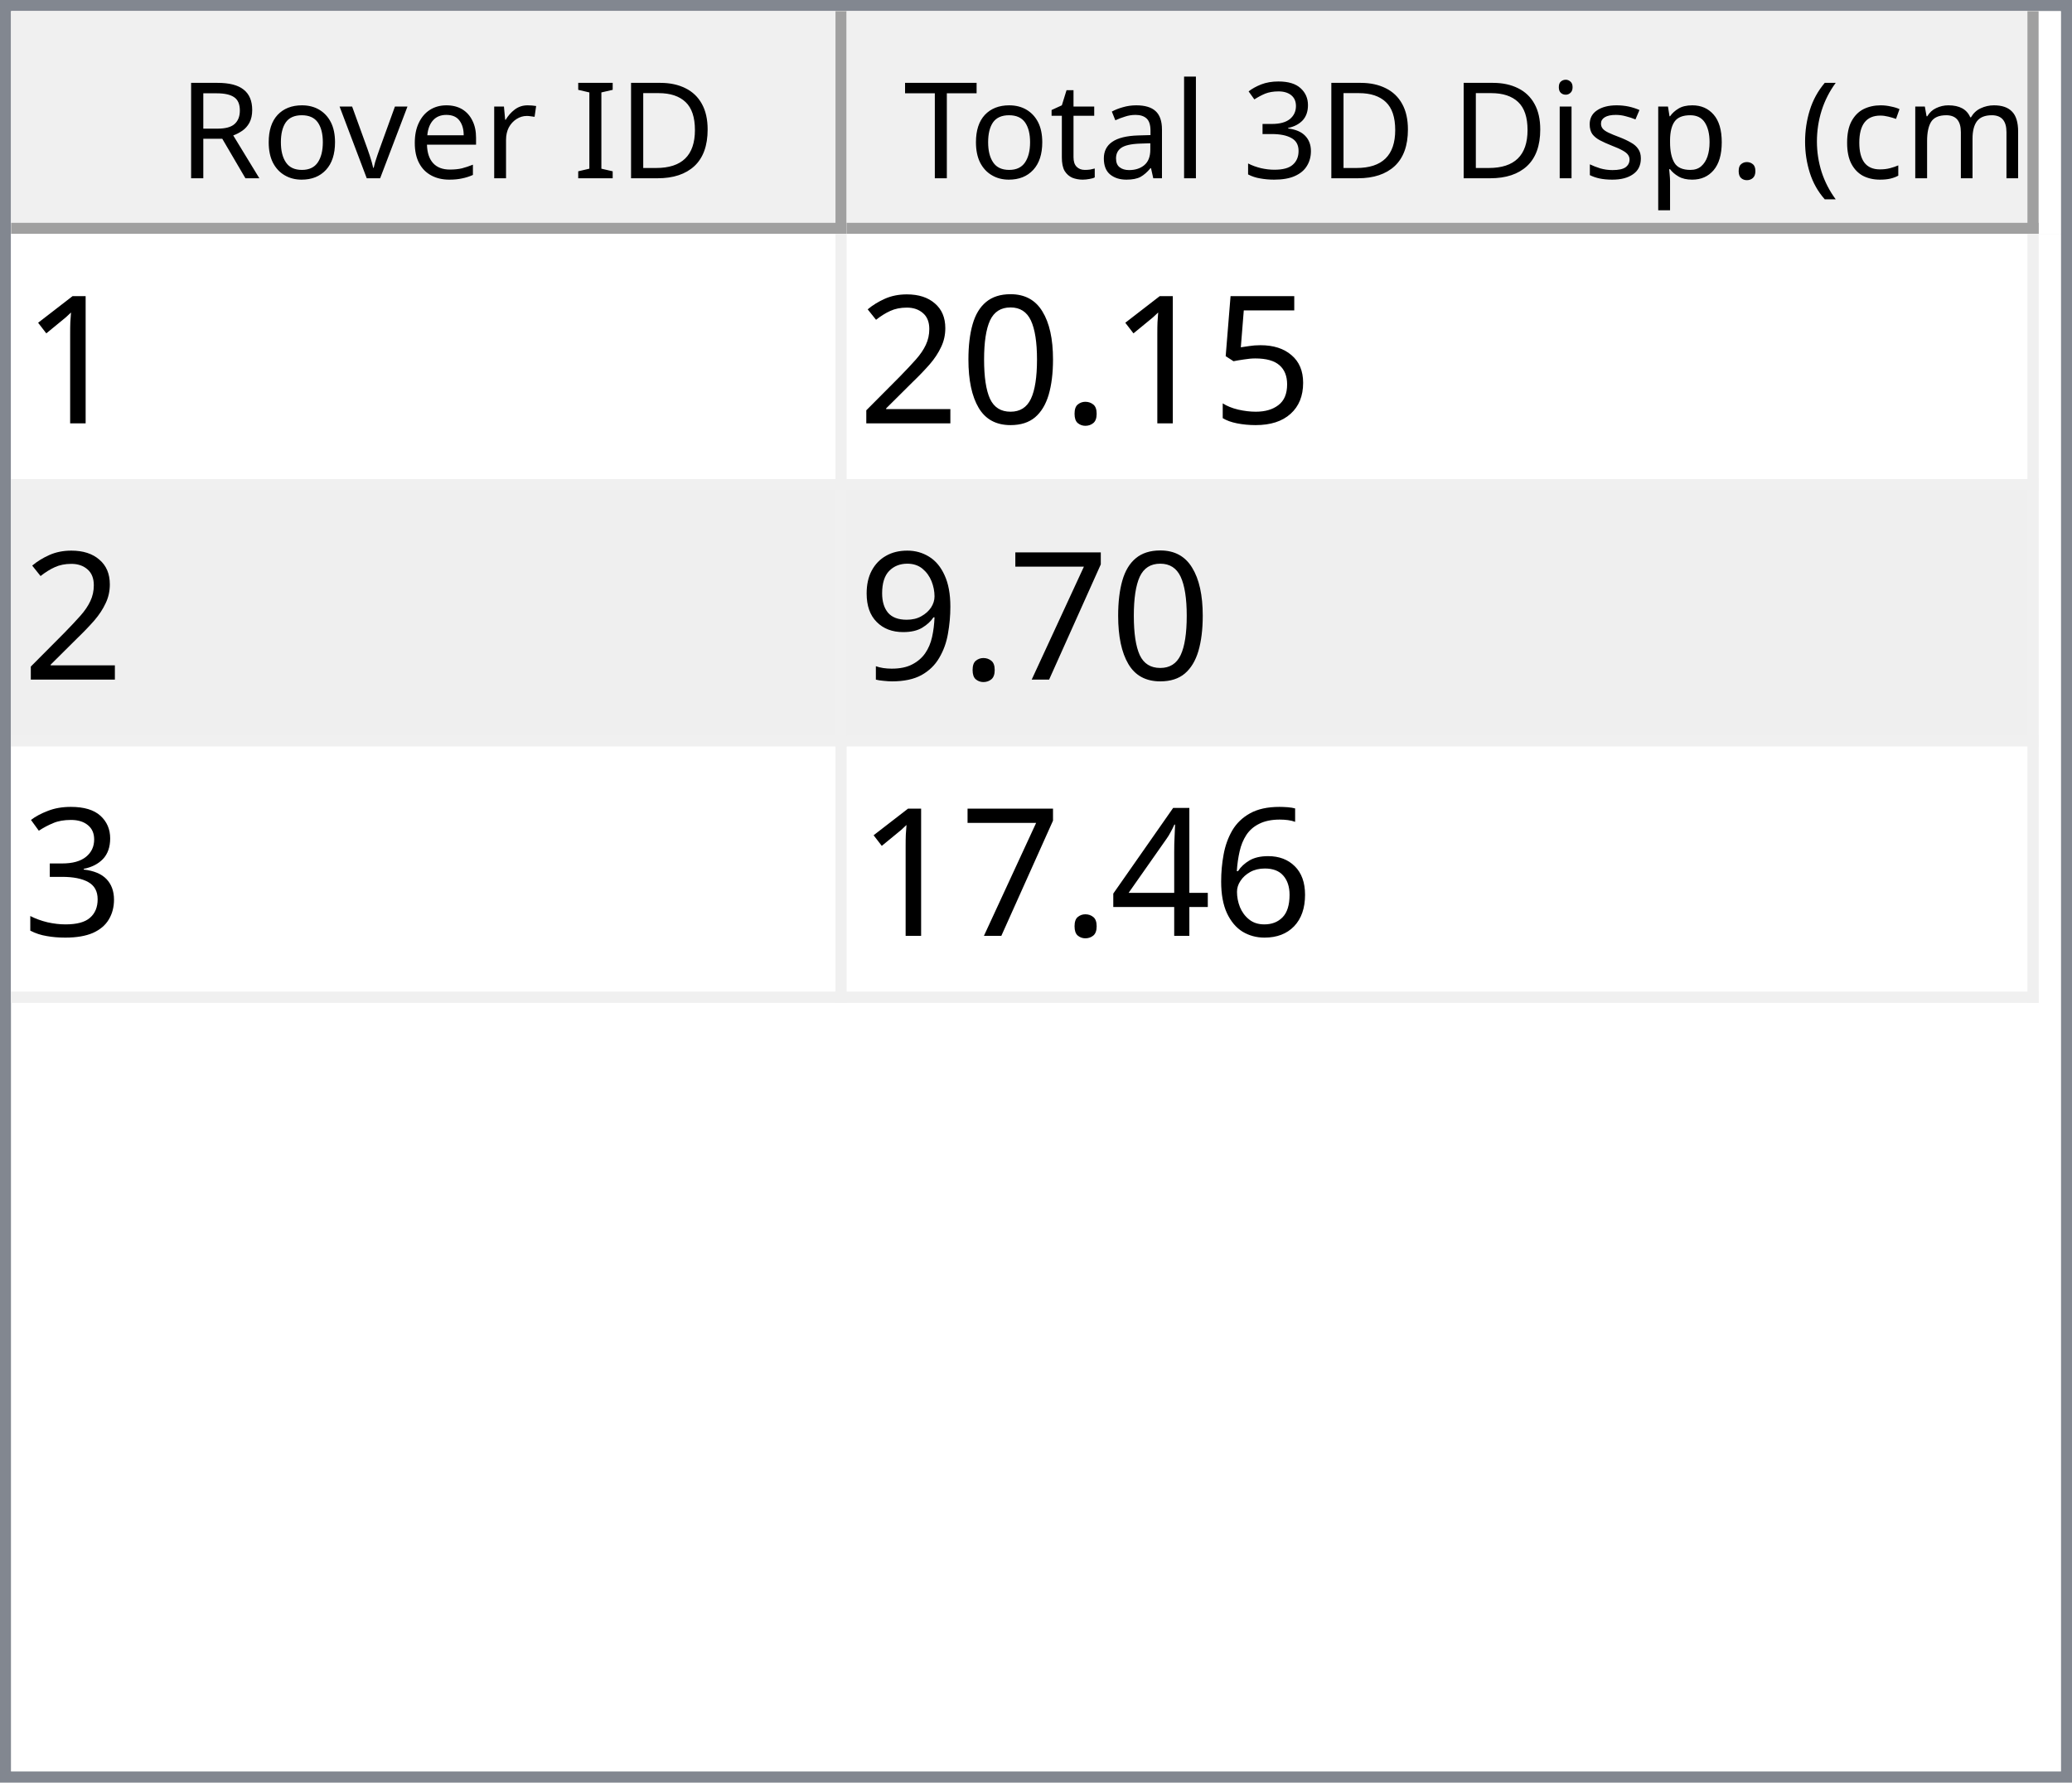
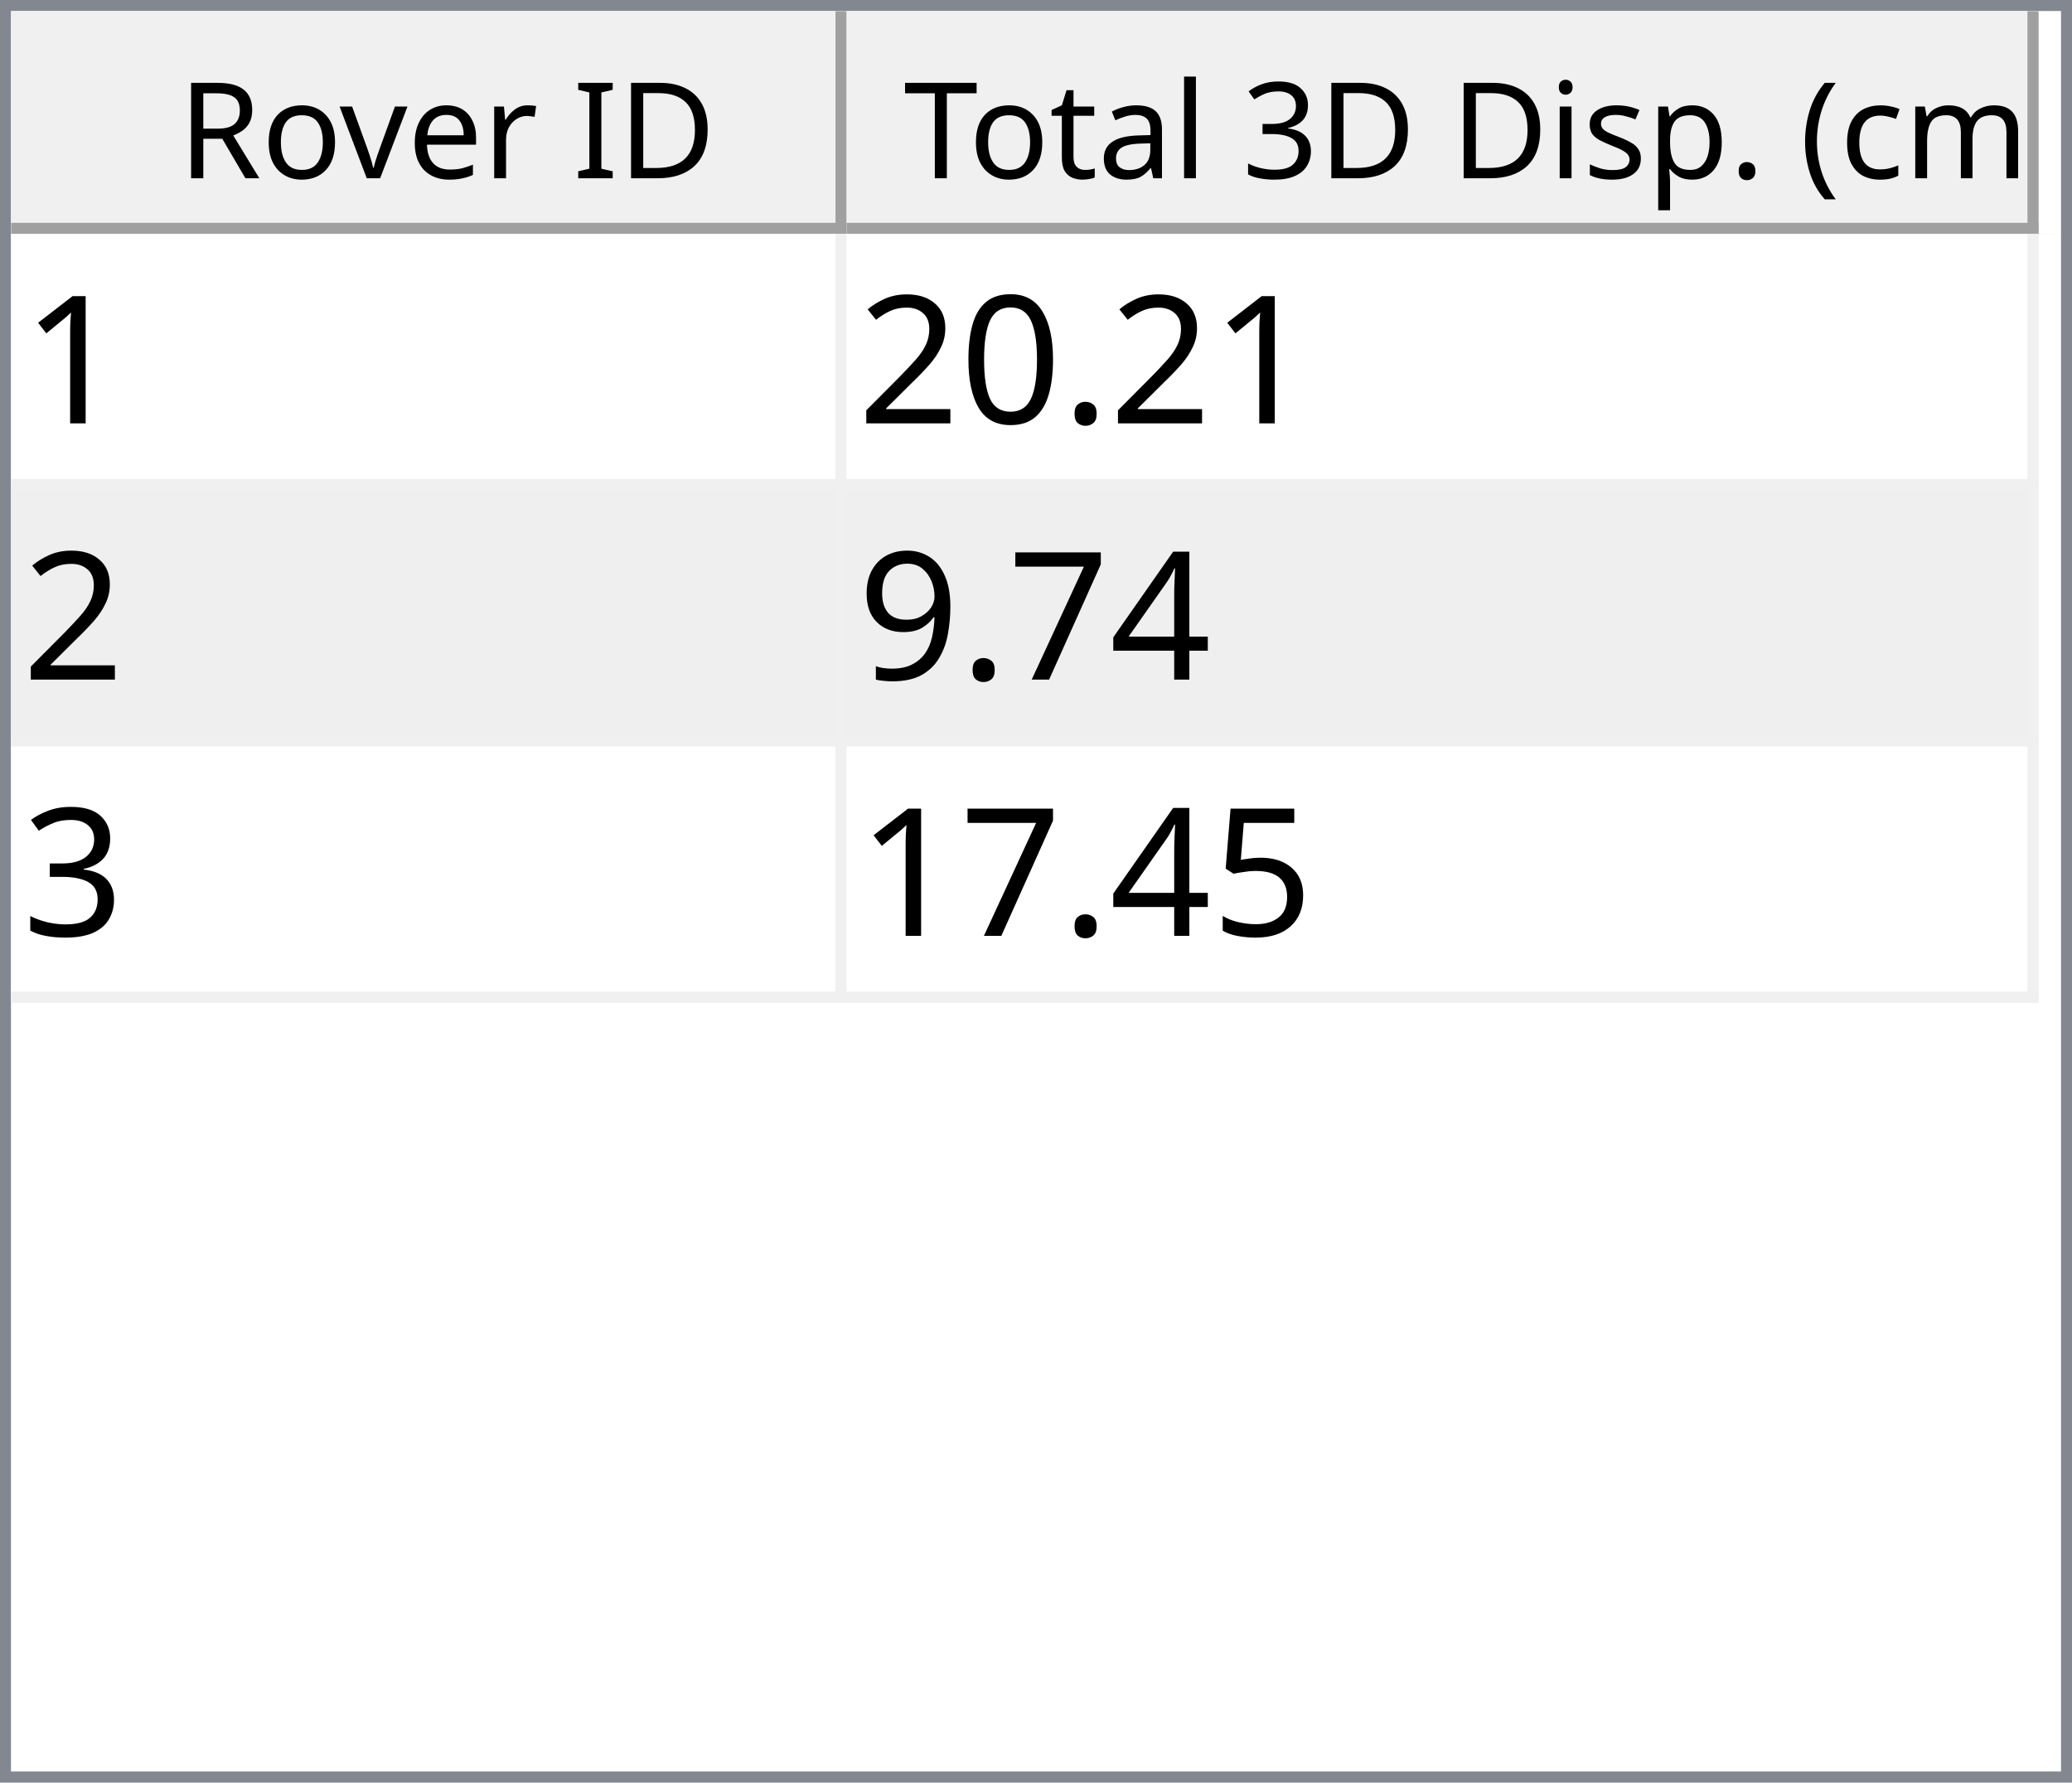
<svg xmlns="http://www.w3.org/2000/svg" style="fill-opacity:1; color-rendering:auto; color-interpolation:auto; text-rendering:auto; stroke:black; stroke-linecap:square; stroke-miterlimit:10; shape-rendering:auto; stroke-opacity:1; fill:black; stroke-dasharray:none; font-weight:normal; stroke-width:1; font-family:'Dialog'; font-style:normal; stroke-linejoin:miter; font-size:12px; stroke-dashoffset:0; image-rendering:auto;" width="186" height="160">
  <defs id="genericDefs" />
  <g>
    <defs id="defs1">
      <clipPath clipPathUnits="userSpaceOnUse" id="clipPath1">
        <path d="M0 0 L186 0 L186 160 L0 160 L0 0 Z" />
      </clipPath>
      <clipPath clipPathUnits="userSpaceOnUse" id="clipPath2">
        <path d="M0 0 L0 160 L186 160 L186 0 Z" />
      </clipPath>
      <clipPath clipPathUnits="userSpaceOnUse" id="clipPath3">
        <path d="M0 0 L0 20 L184 20 L184 0 Z" />
      </clipPath>
      <clipPath clipPathUnits="userSpaceOnUse" id="clipPath4">
        <path d="M0 0 L0 20 L75 20 L75 0 Z" />
      </clipPath>
      <clipPath clipPathUnits="userSpaceOnUse" id="clipPath5">
        <path d="M1 1 L1 19 L74 19 L74 1 Z" />
      </clipPath>
      <clipPath clipPathUnits="userSpaceOnUse" id="clipPath6">
        <path d="M0 0 L0 18 L73 18 L73 0 Z" />
      </clipPath>
      <clipPath clipPathUnits="userSpaceOnUse" id="clipPath7">
        <path d="M-0.5 -0.5 L-0.5 19.5 L74.5 19.5 L74.5 -0.5 Z" />
      </clipPath>
      <clipPath clipPathUnits="userSpaceOnUse" id="clipPath8">
        <path d="M0 0 L0 20 L107 20 L107 0 Z" />
      </clipPath>
      <clipPath clipPathUnits="userSpaceOnUse" id="clipPath9">
        <path d="M1 1 L1 19 L106 19 L106 1 Z" />
      </clipPath>
      <clipPath clipPathUnits="userSpaceOnUse" id="clipPath10">
        <path d="M0 0 L0 18 L105 18 L105 0 Z" />
      </clipPath>
      <clipPath clipPathUnits="userSpaceOnUse" id="clipPath11">
        <path d="M-0.5 -0.5 L-0.5 19.5 L106.5 19.5 L106.5 -0.5 Z" />
      </clipPath>
      <clipPath clipPathUnits="userSpaceOnUse" id="clipPath12">
        <path d="M0 0 L0 138 L184 138 L184 0 Z" />
      </clipPath>
      <clipPath clipPathUnits="userSpaceOnUse" id="clipPath13">
        <path d="M0 0 L0 69 L182 69 L182 0 Z" />
      </clipPath>
      <clipPath clipPathUnits="userSpaceOnUse" id="clipPath14">
        <path d="M-0.5 -0.5 L-0.5 68.5 L181.5 68.5 L181.5 -0.5 Z" />
      </clipPath>
      <clipPath clipPathUnits="userSpaceOnUse" id="clipPath15">
        <path d="M0 0 L0 22 L74 22 L74 0 Z" />
      </clipPath>
      <clipPath clipPathUnits="userSpaceOnUse" id="clipPath16">
        <path d="M0 0 L0 22 L106 22 L106 0 Z" />
      </clipPath>
      <font horiz-adv-x="64.551" id="font1">
        <font-face ascent="107.91" descent="25.098" units-per-em="100" style="font-style:normal; font-family:Segoe UI; font-weight:normal;" />
        <missing-glyph horiz-adv-x="64.551" d="M8.109 0 L8.109 68.266 L56.453 68.266 L56.453 0 L8.109 0 ZM15.328 7.234 L49.219 7.234 L49.219 61.031 L15.328 61.031 L15.328 7.234 Z" />
        <glyph unicode="D" horiz-adv-x="70.117" d="M9.188 0 L9.188 70.016 L28.516 70.016 Q65.531 70.016 65.531 35.891 Q65.531 19.672 55.25 9.836 Q44.969 0 27.734 0 L9.188 0 ZM17.391 62.594 L17.391 7.422 L27.828 7.422 Q41.609 7.422 49.273 14.797 Q56.938 22.172 56.938 35.688 Q56.938 62.594 28.328 62.594 L17.391 62.594 Z" />
        <glyph unicode="I" horiz-adv-x="26.611" d="M17.391 0 L9.188 0 L9.188 70.016 L17.391 70.016 L17.391 0 Z" />
        <glyph unicode=" " horiz-adv-x="27.393" d="" />
        <glyph unicode="r" horiz-adv-x="34.766" d="M34.188 41.891 Q32.078 43.5 28.125 43.5 Q23 43.5 19.555 38.672 Q16.109 33.844 16.109 25.484 L16.109 0 L8.109 0 L8.109 50 L16.109 50 L16.109 39.703 L16.312 39.703 Q18.016 44.969 21.531 47.922 Q25.047 50.875 29.391 50.875 Q32.516 50.875 34.188 50.203 L34.188 41.891 Z" />
        <glyph unicode="e" horiz-adv-x="52.295" d="M48.297 23 L12.984 23 Q13.188 14.656 17.484 10.109 Q21.781 5.562 29.297 5.562 Q37.75 5.562 44.828 11.141 L44.828 3.609 Q38.234 -1.172 27.391 -1.172 Q16.797 -1.172 10.742 5.641 Q4.688 12.453 4.688 24.812 Q4.688 36.469 11.305 43.82 Q17.922 51.172 27.734 51.172 Q37.547 51.172 42.922 44.828 Q48.297 38.484 48.297 27.203 L48.297 23 ZM40.094 29.781 Q40.047 36.719 36.75 40.578 Q33.453 44.438 27.594 44.438 Q21.922 44.438 17.969 40.383 Q14.016 36.328 13.094 29.781 L40.094 29.781 Z" />
        <glyph unicode="v" horiz-adv-x="47.9" d="M47.406 50 L27.484 0 L19.625 0 L0.688 50 L9.469 50 L22.172 13.672 Q23.578 9.672 23.922 6.688 L24.125 6.688 Q24.609 10.453 25.688 13.484 L38.969 50 L47.406 50 Z" />
        <glyph unicode="o" horiz-adv-x="58.594" d="M29 -1.172 Q17.922 -1.172 11.305 5.836 Q4.688 12.844 4.688 24.422 Q4.688 37.016 11.57 44.094 Q18.453 51.172 30.172 51.172 Q41.359 51.172 47.633 44.289 Q53.906 37.406 53.906 25.203 Q53.906 13.234 47.141 6.031 Q40.375 -1.172 29 -1.172 ZM29.594 44.438 Q21.875 44.438 17.383 39.188 Q12.891 33.938 12.891 24.703 Q12.891 15.828 17.43 10.695 Q21.969 5.562 29.594 5.562 Q37.359 5.562 41.531 10.594 Q45.703 15.625 45.703 24.906 Q45.703 34.281 41.531 39.359 Q37.359 44.438 29.594 44.438 Z" />
        <glyph unicode="R" horiz-adv-x="59.814" d="M59.375 0 L49.609 0 L37.891 19.625 Q36.281 22.359 34.766 24.289 Q33.25 26.219 31.664 27.438 Q30.078 28.656 28.25 29.219 Q26.422 29.781 24.125 29.781 L17.391 29.781 L17.391 0 L9.188 0 L9.188 70.016 L30.078 70.016 Q34.672 70.016 38.555 68.867 Q42.438 67.719 45.289 65.375 Q48.141 63.031 49.758 59.547 Q51.375 56.062 51.375 51.375 Q51.375 47.703 50.273 44.656 Q49.172 41.609 47.148 39.211 Q45.125 36.812 42.266 35.133 Q39.406 33.453 35.844 32.516 L35.844 32.328 Q37.594 31.547 38.891 30.547 Q40.188 29.547 41.359 28.18 Q42.531 26.812 43.68 25.078 Q44.828 23.344 46.234 21.047 L59.375 0 ZM17.391 62.594 L17.391 37.203 L28.516 37.203 Q31.594 37.203 34.203 38.133 Q36.812 39.062 38.719 40.797 Q40.625 42.531 41.703 45.047 Q42.781 47.562 42.781 50.688 Q42.781 56.297 39.141 59.445 Q35.5 62.594 28.609 62.594 L17.391 62.594 Z" />
        <glyph unicode=")" horiz-adv-x="30.176" d="M8.297 -15.922 L1.172 -15.922 Q16.406 2.344 16.406 26.812 Q16.406 51.469 1.078 70.016 L8.297 70.016 Q23.531 52.156 23.531 26.703 Q23.531 1.375 8.297 -15.922 Z" />
        <glyph unicode="m" horiz-adv-x="86.133" d="M79.109 0 L71.094 0 L71.094 28.719 Q71.094 37.016 68.531 40.727 Q65.969 44.438 59.906 44.438 Q54.781 44.438 51.195 39.75 Q47.609 35.062 47.609 28.516 L47.609 0 L39.594 0 L39.594 29.688 Q39.594 44.438 28.219 44.438 Q22.953 44.438 19.531 40.016 Q16.109 35.594 16.109 28.516 L16.109 0 L8.109 0 L8.109 50 L16.109 50 L16.109 42.094 L16.312 42.094 Q21.625 51.172 31.844 51.172 Q36.969 51.172 40.773 48.312 Q44.578 45.453 46 40.828 Q51.562 51.172 62.594 51.172 Q79.109 51.172 79.109 30.812 L79.109 0 Z" />
        <glyph unicode="c" horiz-adv-x="46.191" d="M42.188 2.297 Q36.422 -1.172 28.516 -1.172 Q17.828 -1.172 11.258 5.789 Q4.688 12.75 4.688 23.828 Q4.688 36.188 11.766 43.68 Q18.844 51.172 30.672 51.172 Q37.25 51.172 42.281 48.734 L42.281 40.531 Q36.719 44.438 30.375 44.438 Q22.703 44.438 17.797 38.945 Q12.891 33.453 12.891 24.516 Q12.891 15.719 17.508 10.641 Q22.125 5.562 29.891 5.562 Q36.422 5.562 42.188 9.906 L42.188 2.297 Z" />
        <glyph unicode="(" horiz-adv-x="30.176" d="M29.109 -15.922 L21.969 -15.922 Q6.844 1.375 6.844 26.703 Q6.844 52.156 21.969 70.016 L29.203 70.016 Q13.875 51.469 13.875 26.812 Q13.875 2.344 29.109 -15.922 Z" />
        <glyph unicode="." horiz-adv-x="21.68" d="M10.891 -1.078 Q8.641 -1.078 7.055 0.539 Q5.469 2.156 5.469 4.391 Q5.469 6.641 7.055 8.273 Q8.641 9.906 10.891 9.906 Q13.188 9.906 14.797 8.273 Q16.406 6.641 16.406 4.391 Q16.406 2.156 14.797 0.539 Q13.188 -1.078 10.891 -1.078 Z" />
        <glyph unicode="p" horiz-adv-x="58.789" d="M16.312 7.234 L16.109 7.234 L16.109 -23 L8.109 -23 L8.109 50 L16.109 50 L16.109 41.219 L16.312 41.219 Q22.219 51.172 33.594 51.172 Q43.266 51.172 48.688 44.461 Q54.109 37.75 54.109 26.469 Q54.109 13.922 48 6.375 Q41.891 -1.172 31.297 -1.172 Q21.578 -1.172 16.312 7.234 ZM16.109 27.391 L16.109 20.406 Q16.109 14.203 20.141 9.883 Q24.172 5.562 30.375 5.562 Q37.641 5.562 41.773 11.133 Q45.906 16.703 45.906 26.609 Q45.906 34.969 42.047 39.703 Q38.188 44.438 31.594 44.438 Q24.609 44.438 20.359 39.578 Q16.109 34.719 16.109 27.391 Z" />
        <glyph unicode="s" horiz-adv-x="42.432" d="M5.078 1.812 L5.078 10.406 Q11.625 5.562 19.484 5.562 Q30.031 5.562 30.031 12.594 Q30.031 14.594 29.125 15.992 Q28.219 17.391 26.68 18.461 Q25.141 19.531 23.07 20.383 Q21 21.234 18.609 22.172 Q15.281 23.484 12.766 24.828 Q10.25 26.172 8.57 27.859 Q6.891 29.547 6.031 31.695 Q5.172 33.844 5.172 36.719 Q5.172 40.234 6.789 42.945 Q8.406 45.656 11.086 47.484 Q13.766 49.312 17.211 50.242 Q20.656 51.172 24.312 51.172 Q30.812 51.172 35.938 48.922 L35.938 40.828 Q30.422 44.438 23.25 44.438 Q21 44.438 19.195 43.922 Q17.391 43.406 16.094 42.477 Q14.797 41.547 14.086 40.258 Q13.375 38.969 13.375 37.406 Q13.375 35.453 14.086 34.133 Q14.797 32.812 16.164 31.789 Q17.531 30.766 19.484 29.938 Q21.438 29.109 23.922 28.125 Q27.25 26.859 29.883 25.516 Q32.516 24.172 34.375 22.484 Q36.234 20.797 37.234 18.602 Q38.234 16.406 38.234 13.375 Q38.234 9.672 36.602 6.938 Q34.969 4.203 32.234 2.398 Q29.5 0.594 25.93 -0.289 Q22.359 -1.172 18.453 -1.172 Q10.75 -1.172 5.078 1.812 Z" />
        <glyph unicode="i" horiz-adv-x="24.219" d="M12.203 62.703 Q10.062 62.703 8.547 64.164 Q7.031 65.625 7.031 67.875 Q7.031 70.125 8.547 71.609 Q10.062 73.094 12.203 73.094 Q14.406 73.094 15.945 71.609 Q17.484 70.125 17.484 67.875 Q17.484 65.719 15.945 64.211 Q14.406 62.703 12.203 62.703 ZM16.109 0 L8.109 0 L8.109 50 L16.109 50 L16.109 0 Z" />
        <glyph unicode="3" horiz-adv-x="53.906" d="M46.531 19.828 Q46.531 15.094 44.75 11.211 Q42.969 7.328 39.719 4.57 Q36.469 1.812 31.93 0.297 Q27.391 -1.219 21.922 -1.219 Q11.922 -1.219 6 2.594 L6 11.188 Q13.094 5.609 22.219 5.609 Q25.875 5.609 28.828 6.539 Q31.781 7.469 33.906 9.227 Q36.031 10.984 37.18 13.477 Q38.328 15.969 38.328 19.094 Q38.328 32.812 18.797 32.812 L12.984 32.812 L12.984 39.594 L18.5 39.594 Q35.797 39.594 35.797 52.484 Q35.797 64.406 22.609 64.406 Q15.188 64.406 8.688 59.422 L8.688 67.188 Q15.375 71.188 24.609 71.188 Q29 71.188 32.57 69.969 Q36.141 68.75 38.68 66.555 Q41.219 64.359 42.609 61.281 Q44 58.203 44 54.5 Q44 40.672 30.031 36.719 L30.031 36.531 Q33.594 36.141 36.625 34.797 Q39.656 33.453 41.852 31.305 Q44.047 29.156 45.289 26.25 Q46.531 23.344 46.531 19.828 Z" />
        <glyph unicode="l" horiz-adv-x="24.219" d="M16.109 0 L8.109 0 L8.109 74.031 L16.109 74.031 L16.109 0 Z" />
        <glyph unicode="a" horiz-adv-x="50.879" d="M43.891 0 L35.891 0 L35.891 7.812 L35.688 7.812 Q30.469 -1.172 20.312 -1.172 Q12.844 -1.172 8.617 2.781 Q4.391 6.734 4.391 13.281 Q4.391 27.297 20.906 29.594 L35.891 31.688 Q35.891 44.438 25.594 44.438 Q16.547 44.438 9.281 38.281 L9.281 46.484 Q16.656 51.172 26.266 51.172 Q43.891 51.172 43.891 32.516 L43.891 0 ZM35.891 25.297 L23.828 23.641 Q18.266 22.859 15.43 20.875 Q12.594 18.891 12.594 13.875 Q12.594 10.203 15.211 7.883 Q17.828 5.562 22.172 5.562 Q28.125 5.562 32.008 9.742 Q35.891 13.922 35.891 20.312 L35.891 25.297 Z" />
        <glyph unicode="t" horiz-adv-x="33.887" d="M31.297 0.484 Q28.469 -1.078 23.828 -1.078 Q10.688 -1.078 10.688 13.578 L10.688 43.172 L2.094 43.172 L2.094 50 L10.688 50 L10.688 62.203 L18.703 64.797 L18.703 50 L31.297 50 L31.297 43.172 L18.703 43.172 L18.703 14.984 Q18.703 9.969 20.414 7.82 Q22.125 5.672 26.078 5.672 Q29.109 5.672 31.297 7.328 L31.297 0.484 Z" />
        <glyph unicode="T" horiz-adv-x="52.393" d="M50.594 62.594 L30.375 62.594 L30.375 0 L22.172 0 L22.172 62.594 L2 62.594 L2 70.016 L50.594 70.016 L50.594 62.594 Z" />
      </font>
      <font horiz-adv-x="75.0" id="font2">
        <font-face ascent="100.537" descent="21.973" units-per-em="100" style="font-style:normal; font-family:sans-serif; font-weight:normal;" />
        <missing-glyph horiz-adv-x="75.0" d="M12.5 0 L12.5 62.5 L62.5 62.5 L62.5 0 L12.5 0 ZM14.062 1.562 L60.938 1.562 L60.938 60.938 L14.062 60.938 L14.062 1.562 Z" />
        <glyph unicode="1" horiz-adv-x="55.615" d="M37.25 0 L28.469 0 L28.469 56 Q25.297 52.984 20.141 49.953 Q14.984 46.922 10.891 45.406 L10.891 53.906 Q18.266 57.375 23.781 62.305 Q29.297 67.234 31.594 71.875 L37.25 71.875 L37.25 0 Z" />
-         <glyph unicode="5" horiz-adv-x="55.615" d="M4.156 18.75 L13.375 19.531 Q14.406 12.797 18.141 9.398 Q21.875 6 27.156 6 Q33.5 6 37.891 10.789 Q42.281 15.578 42.281 23.484 Q42.281 31 38.062 35.352 Q33.844 39.703 27 39.703 Q22.75 39.703 19.336 37.773 Q15.922 35.844 13.969 32.766 L5.719 33.844 L12.641 70.609 L48.25 70.609 L48.25 62.203 L19.672 62.203 L15.828 42.969 Q22.266 47.469 29.344 47.469 Q38.719 47.469 45.164 40.969 Q51.609 34.469 51.609 24.266 Q51.609 14.547 45.953 7.469 Q39.062 -1.219 27.156 -1.219 Q17.391 -1.219 11.211 4.25 Q5.031 9.719 4.156 18.75 Z" />
        <glyph unicode="." horiz-adv-x="27.783" d="M9.078 0 L9.078 10.016 L19.094 10.016 L19.094 0 L9.078 0 Z" />
        <glyph unicode="0" horiz-adv-x="55.615" d="M4.156 35.297 Q4.156 48 6.766 55.742 Q9.375 63.484 14.523 67.68 Q19.672 71.875 27.484 71.875 Q33.25 71.875 37.594 69.555 Q41.938 67.234 44.773 62.867 Q47.609 58.5 49.219 52.227 Q50.828 45.953 50.828 35.297 Q50.828 22.703 48.242 14.969 Q45.656 7.234 40.508 3.008 Q35.359 -1.219 27.484 -1.219 Q17.141 -1.219 11.234 6.203 Q4.156 15.141 4.156 35.297 ZM13.188 35.297 Q13.188 17.672 17.312 11.836 Q21.438 6 27.484 6 Q33.547 6 37.672 11.859 Q41.797 17.719 41.797 35.297 Q41.797 52.984 37.672 58.789 Q33.547 64.594 27.391 64.594 Q21.344 64.594 17.719 59.469 Q13.188 52.938 13.188 35.297 Z" />
        <glyph unicode="2" horiz-adv-x="55.615" d="M50.344 8.453 L50.344 0 L3.031 0 Q2.938 3.172 4.047 6.109 Q5.859 10.938 9.836 15.625 Q13.812 20.312 21.344 26.469 Q33.016 36.031 37.117 41.625 Q41.219 47.219 41.219 52.203 Q41.219 57.422 37.477 61.008 Q33.734 64.594 27.734 64.594 Q21.391 64.594 17.578 60.789 Q13.766 56.984 13.719 50.25 L4.688 51.172 Q5.609 61.281 11.664 66.578 Q17.719 71.875 27.938 71.875 Q38.234 71.875 44.242 66.164 Q50.25 60.453 50.25 52 Q50.25 47.703 48.492 43.555 Q46.734 39.406 42.656 34.812 Q38.578 30.219 29.109 22.219 Q21.188 15.578 18.945 13.211 Q16.703 10.844 15.234 8.453 L50.344 8.453 Z" />
+         <glyph unicode="4" horiz-adv-x="55.615" d="M32.328 0 L32.328 17.141 L1.266 17.141 L1.266 25.203 L33.938 71.578 L41.109 71.578 L41.109 25.203 L50.781 25.203 L50.781 17.141 L41.109 17.141 L41.109 0 L32.328 0 ZM32.328 25.203 L32.328 57.469 L9.906 25.203 L32.328 25.203 Z" />
        <glyph unicode="7" horiz-adv-x="55.615" d="M4.734 62.203 L4.734 70.656 L51.078 70.656 L51.078 63.812 Q44.234 56.547 37.523 44.484 Q30.812 32.422 27.156 19.672 Q24.516 10.688 23.781 0 L14.75 0 Q14.891 8.453 18.062 20.414 Q21.234 32.375 27.172 43.484 Q33.109 54.594 39.797 62.203 L4.734 62.203 Z" />
        <glyph unicode="9" horiz-adv-x="55.615" d="M5.469 16.547 L13.922 17.328 Q14.984 11.375 18.016 8.688 Q21.047 6 25.781 6 Q29.828 6 32.883 7.859 Q35.938 9.719 37.891 12.82 Q39.844 15.922 41.164 21.195 Q42.484 26.469 42.484 31.938 Q42.484 32.516 42.438 33.688 Q39.797 29.5 35.234 26.883 Q30.672 24.266 25.344 24.266 Q16.453 24.266 10.305 30.711 Q4.156 37.156 4.156 47.703 Q4.156 58.594 10.578 65.234 Q17 71.875 26.656 71.875 Q33.641 71.875 39.43 68.117 Q45.219 64.359 48.219 57.398 Q51.219 50.438 51.219 37.25 Q51.219 23.531 48.242 15.406 Q45.266 7.281 39.383 3.031 Q33.5 -1.219 25.594 -1.219 Q17.188 -1.219 11.867 3.445 Q6.547 8.109 5.469 16.547 ZM41.453 48.141 Q41.453 55.719 37.43 60.156 Q33.406 64.594 27.734 64.594 Q21.875 64.594 17.531 59.812 Q13.188 55.031 13.188 47.406 Q13.188 40.578 17.312 36.305 Q21.438 32.031 27.484 32.031 Q33.594 32.031 37.523 36.305 Q41.453 40.578 41.453 48.141 Z" />
        <glyph unicode="3" horiz-adv-x="55.615" d="M4.203 18.891 L12.984 20.062 Q14.5 12.594 18.141 9.297 Q21.781 6 27 6 Q33.203 6 37.477 10.297 Q41.75 14.594 41.75 20.953 Q41.75 27 37.797 30.93 Q33.844 34.859 27.734 34.859 Q25.25 34.859 21.531 33.891 L22.516 41.609 Q23.391 41.5 23.922 41.5 Q29.547 41.5 34.039 44.43 Q38.531 47.359 38.531 53.469 Q38.531 58.297 35.258 61.477 Q31.984 64.656 26.812 64.656 Q21.688 64.656 18.266 61.43 Q14.844 58.203 13.875 51.766 L5.078 53.328 Q6.688 62.156 12.398 67.016 Q18.109 71.875 26.609 71.875 Q32.469 71.875 37.398 69.359 Q42.328 66.844 44.945 62.5 Q47.562 58.156 47.562 53.266 Q47.562 48.641 45.07 44.828 Q42.578 41.016 37.703 38.766 Q44.047 37.312 47.562 32.695 Q51.078 28.078 51.078 21.141 Q51.078 11.766 44.242 5.25 Q37.406 -1.266 26.953 -1.266 Q17.531 -1.266 11.305 4.352 Q5.078 9.969 4.203 18.891 Z" />
-         <glyph unicode="6" horiz-adv-x="55.615" d="M49.75 54.047 L41.016 53.375 Q39.844 58.547 37.703 60.891 Q34.125 64.656 28.906 64.656 Q24.703 64.656 21.531 62.312 Q17.391 59.281 14.992 53.469 Q12.594 47.656 12.5 36.922 Q15.672 41.75 20.266 44.094 Q24.859 46.438 29.891 46.438 Q38.672 46.438 44.852 39.969 Q51.031 33.5 51.031 23.25 Q51.031 16.5 48.125 10.719 Q45.219 4.938 40.141 1.859 Q35.062 -1.219 28.609 -1.219 Q17.625 -1.219 10.695 6.859 Q3.766 14.938 3.766 33.5 Q3.766 54.25 11.422 63.672 Q18.109 71.875 29.438 71.875 Q37.891 71.875 43.289 67.141 Q48.688 62.406 49.75 54.047 ZM13.875 23.188 Q13.875 18.656 15.797 14.508 Q17.719 10.359 21.188 8.18 Q24.656 6 28.469 6 Q34.031 6 38.039 10.492 Q42.047 14.984 42.047 22.703 Q42.047 30.125 38.086 34.398 Q34.125 38.672 28.125 38.672 Q22.172 38.672 18.023 34.398 Q13.875 30.125 13.875 23.188 Z" />
-         <glyph unicode="4" horiz-adv-x="55.615" d="M32.328 0 L32.328 17.141 L1.266 17.141 L1.266 25.203 L33.938 71.578 L41.109 71.578 L41.109 25.203 L50.781 25.203 L50.781 17.141 L41.109 17.141 L41.109 0 L32.328 0 ZM32.328 25.203 L32.328 57.469 L9.906 25.203 L32.328 25.203 Z" />
+         <glyph unicode="5" horiz-adv-x="55.615" d="M4.156 18.75 L13.375 19.531 Q14.406 12.797 18.141 9.398 Q21.875 6 27.156 6 Q33.5 6 37.891 10.789 Q42.281 15.578 42.281 23.484 Q42.281 31 38.062 35.352 Q33.844 39.703 27 39.703 Q22.75 39.703 19.336 37.773 Q15.922 35.844 13.969 32.766 L5.719 33.844 L12.641 70.609 L48.25 70.609 L48.25 62.203 L19.672 62.203 L15.828 42.969 Q22.266 47.469 29.344 47.469 Q38.719 47.469 45.164 40.969 Q51.609 34.469 51.609 24.266 Q51.609 14.547 45.953 7.469 Q39.062 -1.219 27.156 -1.219 Q17.391 -1.219 11.211 4.25 Q5.031 9.719 4.156 18.75 Z" />
      </font>
    </defs>
    <g style="fill:white; stroke:white;">
      <rect x="0" y="0" width="186" style="clip-path:url(#clipPath1); stroke:none;" height="160" />
    </g>
    <g style="fill:white; text-rendering:optimizeSpeed; color-rendering:optimizeSpeed; image-rendering:optimizeSpeed; shape-rendering:crispEdges; stroke:white; color-interpolation:sRGB;">
      <rect x="0" width="186" height="160" y="0" style="stroke:none;" />
      <path style="stroke:none;" d="M0 160 L186 160 L186 0 L0 0 Z" />
    </g>
    <g style="fill:rgb(240,240,240); font-family:'Segoe UI'; stroke:rgb(240,240,240);">
      <rect x="0" y="0" width="186" style="clip-path:url(#clipPath2); stroke:none;" height="160" />
    </g>
    <g style="fill:rgb(130,135,144); font-family:'Segoe UI'; stroke:rgb(130,135,144);">
      <path d="M0 0 L186 0 L186 160 L0 160 L0 0 ZM1 1 L185 1 L185 159 L1 159 L1 1 Z" style="fill-rule:evenodd; clip-path:url(#clipPath2); stroke:none;" />
    </g>
    <g style="fill:white; font-family:'Segoe UI'; stroke:white;" transform="translate(1,1)">
      <rect x="0" y="0" width="184" style="clip-path:url(#clipPath3); stroke:none;" height="20" />
    </g>
    <g style="fill:rgb(240,240,240); font-family:'Segoe UI'; stroke:rgb(240,240,240);" transform="translate(1,1)">
      <rect x="0" y="0" width="75" style="clip-path:url(#clipPath4); stroke:none;" height="20" />
    </g>
    <g style="font-family:'Segoe UI';" transform="translate(2,2)">
      <text x="14" xml:space="preserve" y="14" style="clip-path:url(#clipPath6); stroke:none;">Rover ID</text>
    </g>
    <g style="fill:rgb(160,160,160); font-family:'Segoe UI'; stroke:rgb(160,160,160); stroke-linejoin:bevel;" transform="translate(1.5,1.5)">
      <line x1="74" x2="74" y1="0" style="fill:none; clip-path:url(#clipPath7);" y2="19" />
    </g>
    <g style="fill:rgb(160,160,160); font-family:'Segoe UI'; stroke:rgb(160,160,160); stroke-linejoin:bevel;" transform="matrix(1,0,0,1,1,1) translate(0.5,0.5)">
      <line x1="0" x2="74" y1="19" style="fill:none; clip-path:url(#clipPath7);" y2="19" />
    </g>
    <g style="fill:rgb(240,240,240); font-family:'Segoe UI'; stroke:rgb(240,240,240);" transform="translate(76,1)">
      <rect x="0" y="0" width="107" style="clip-path:url(#clipPath8); stroke:none;" height="20" />
    </g>
    <g style="font-family:'Segoe UI';" transform="translate(77,2)">
      <text x="1" xml:space="preserve" y="14" style="clip-path:url(#clipPath10); stroke:none;"> Total 3D Disp. (cm)</text>
    </g>
    <g style="fill:rgb(160,160,160); font-family:'Segoe UI'; stroke:rgb(160,160,160); stroke-linejoin:bevel;" transform="translate(76.5,1.5)">
      <line x1="106" x2="106" y1="0" style="fill:none; clip-path:url(#clipPath11);" y2="19" />
    </g>
    <g style="fill:rgb(160,160,160); font-family:'Segoe UI'; stroke:rgb(160,160,160); stroke-linejoin:bevel;" transform="matrix(1,0,0,1,76,1) translate(0.5,0.5)">
      <line x1="0" x2="106" y1="19" style="fill:none; clip-path:url(#clipPath11);" y2="19" />
    </g>
    <g style="fill:white; font-family:'Segoe UI'; stroke:white;" transform="translate(1,21)">
      <rect x="0" y="0" width="184" style="clip-path:url(#clipPath12); stroke:none;" height="138" />
    </g>
    <g style="fill:rgb(240,240,240); font-size:16px; font-family:sans-serif; stroke:rgb(240,240,240);" transform="translate(1,21)">
      <rect x="0" y="0" width="182" style="clip-path:url(#clipPath13); stroke:none;" height="69" />
      <line transform="translate(0.5,0.5)" x1="0" x2="181" y1="22" style="clip-path:url(#clipPath14); fill:none; stroke-linejoin:bevel;" y2="22" />
    </g>
    <g transform="matrix(1,0,0,1,1,21) translate(0.5,0.5)" style="fill:rgb(240,240,240); font-size:16px; font-family:sans-serif; stroke:rgb(240,240,240); stroke-linejoin:bevel;">
      <line x1="0" x2="181" y1="45" style="fill:none; clip-path:url(#clipPath14);" y2="45" />
    </g>
    <g transform="matrix(1,0,0,1,1,21) translate(0.5,0.5)" style="fill:rgb(240,240,240); font-size:16px; font-family:sans-serif; stroke:rgb(240,240,240); stroke-linejoin:bevel;">
      <line x1="0" x2="181" y1="68" style="fill:none; clip-path:url(#clipPath14);" y2="68" />
    </g>
    <g transform="matrix(1,0,0,1,1,21) translate(0.5,0.5)" style="fill:rgb(240,240,240); font-size:16px; font-family:sans-serif; stroke:rgb(240,240,240); stroke-linejoin:bevel;">
      <line x1="74" x2="74" y1="0" style="fill:none; clip-path:url(#clipPath14);" y2="68" />
    </g>
    <g transform="matrix(1,0,0,1,1,21) translate(0.5,0.5)" style="fill:rgb(240,240,240); font-size:16px; font-family:sans-serif; stroke:rgb(240,240,240); stroke-linejoin:bevel;">
      <line x1="181" x2="181" y1="0" style="fill:none; clip-path:url(#clipPath14);" y2="68" />
    </g>
    <g style="fill:white; font-size:16px; font-family:sans-serif; stroke:white;" transform="matrix(1,0,0,1,1,21)">
      <rect x="0" y="0" width="74" style="clip-path:url(#clipPath15); stroke:none;" height="22" />
      <text x="1" y="17" style="fill:black; clip-path:url(#clipPath15); stroke:none;" xml:space="preserve">1</text>
    </g>
    <g style="fill:white; font-size:16px; font-family:sans-serif; stroke:white;" transform="matrix(1,0,0,1,1,21) translate(75,0)">
      <rect x="0" y="0" width="106" style="clip-path:url(#clipPath16); stroke:none;" height="22" />
-       <text x="1" y="17" style="fill:black; clip-path:url(#clipPath16); stroke:none;" xml:space="preserve">20.15</text>
+       <text x="1" y="17" style="fill:black; clip-path:url(#clipPath16); stroke:none;" xml:space="preserve">20.21</text>
    </g>
    <g style="fill:rgb(239,239,239); font-size:16px; font-family:sans-serif; stroke:rgb(239,239,239);" transform="matrix(1,0,0,1,1,21) translate(0,23)">
      <rect x="0" y="0" width="74" style="clip-path:url(#clipPath15); stroke:none;" height="22" />
      <text x="1" y="17" style="fill:black; clip-path:url(#clipPath15); stroke:none;" xml:space="preserve">2</text>
    </g>
    <g style="fill:rgb(239,239,239); font-size:16px; font-family:sans-serif; stroke:rgb(239,239,239);" transform="matrix(1,0,0,1,1,21) translate(75,23)">
      <rect x="0" y="0" width="106" style="clip-path:url(#clipPath16); stroke:none;" height="22" />
-       <text x="1" y="17" style="fill:black; clip-path:url(#clipPath16); stroke:none;" xml:space="preserve">9.70</text>
+       <text x="1" y="17" style="fill:black; clip-path:url(#clipPath16); stroke:none;" xml:space="preserve">9.74</text>
    </g>
    <g style="fill:white; font-size:16px; font-family:sans-serif; stroke:white;" transform="matrix(1,0,0,1,1,21) translate(0,46)">
      <rect x="0" y="0" width="74" style="clip-path:url(#clipPath15); stroke:none;" height="22" />
      <text x="1" y="17" style="fill:black; clip-path:url(#clipPath15); stroke:none;" xml:space="preserve">3</text>
    </g>
    <g style="fill:white; font-size:16px; font-family:sans-serif; stroke:white;" transform="matrix(1,0,0,1,1,21) translate(75,46)">
      <rect x="0" y="0" width="106" style="clip-path:url(#clipPath16); stroke:none;" height="22" />
-       <text x="1" y="17" style="fill:black; clip-path:url(#clipPath16); stroke:none;" xml:space="preserve">17.46</text>
+       <text x="1" y="17" style="fill:black; clip-path:url(#clipPath16); stroke:none;" xml:space="preserve">17.45</text>
    </g>
  </g>
</svg>
